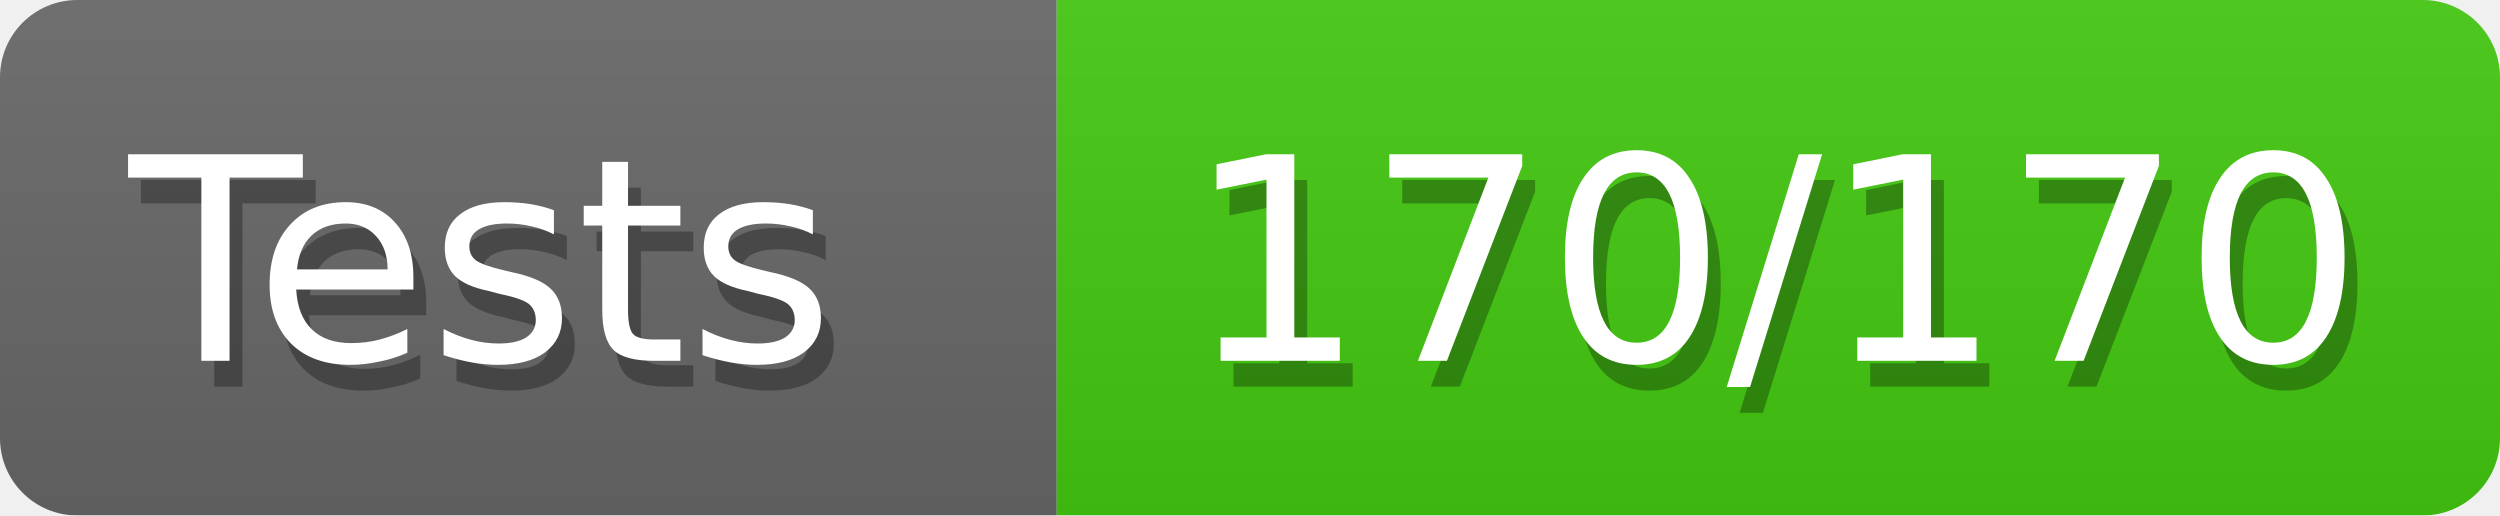
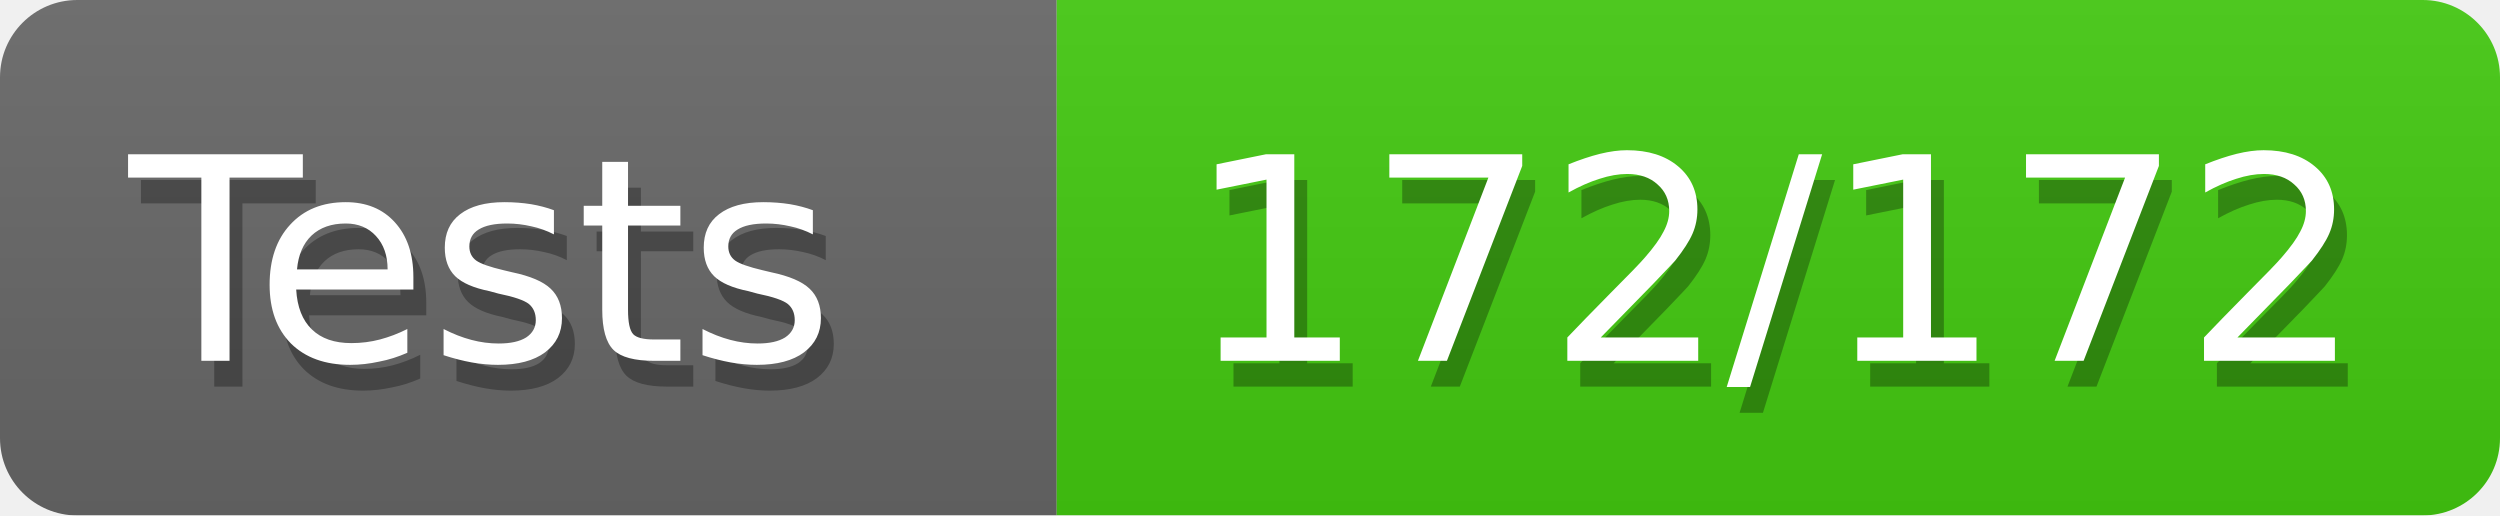
<svg xmlns="http://www.w3.org/2000/svg" width="97" height="20">
  <defs>
    <style>text{font-size:11px;font-family:Verdana,DejaVu Sans,Geneva,sans-serif}text.shadow{fill:#010101;fill-opacity:.3}text.high{fill:#fff}</style>
    <linearGradient id="smooth" x2="0" y2="100%">
      <stop offset="0" stop-color="#aaa" stop-opacity=".1" />
      <stop offset="1" stop-opacity=".1" />
    </linearGradient>
    <mask id="round">
      <rect width="100%" height="100%" rx="3" fill="#fff" />
    </mask>
  </defs>
  <g id="bg" mask="url(#round)">
    <path fill="#696969" d="M0 0h41v20H0z" />
    <path fill="#4c1" d="M41 0h56v20H41z" />
    <path fill="url(#smooth)" d="M0 0h97v20H0z" />
  </g>
  <g id="fg">
    <text class="shadow" x="5.5" y="15">Tests</text>
    <text class="high" x="5" y="14">Tests</text>
-     <text class="shadow" x="46.5" y="15">170/170</text>
-     <text class="high" x="46" y="14">170/170</text>
+     <text class="shadow" x="46.5" y="15">172/172</text>
+     <text class="high" x="46" y="14">172/172</text>
  </g>
</svg>
